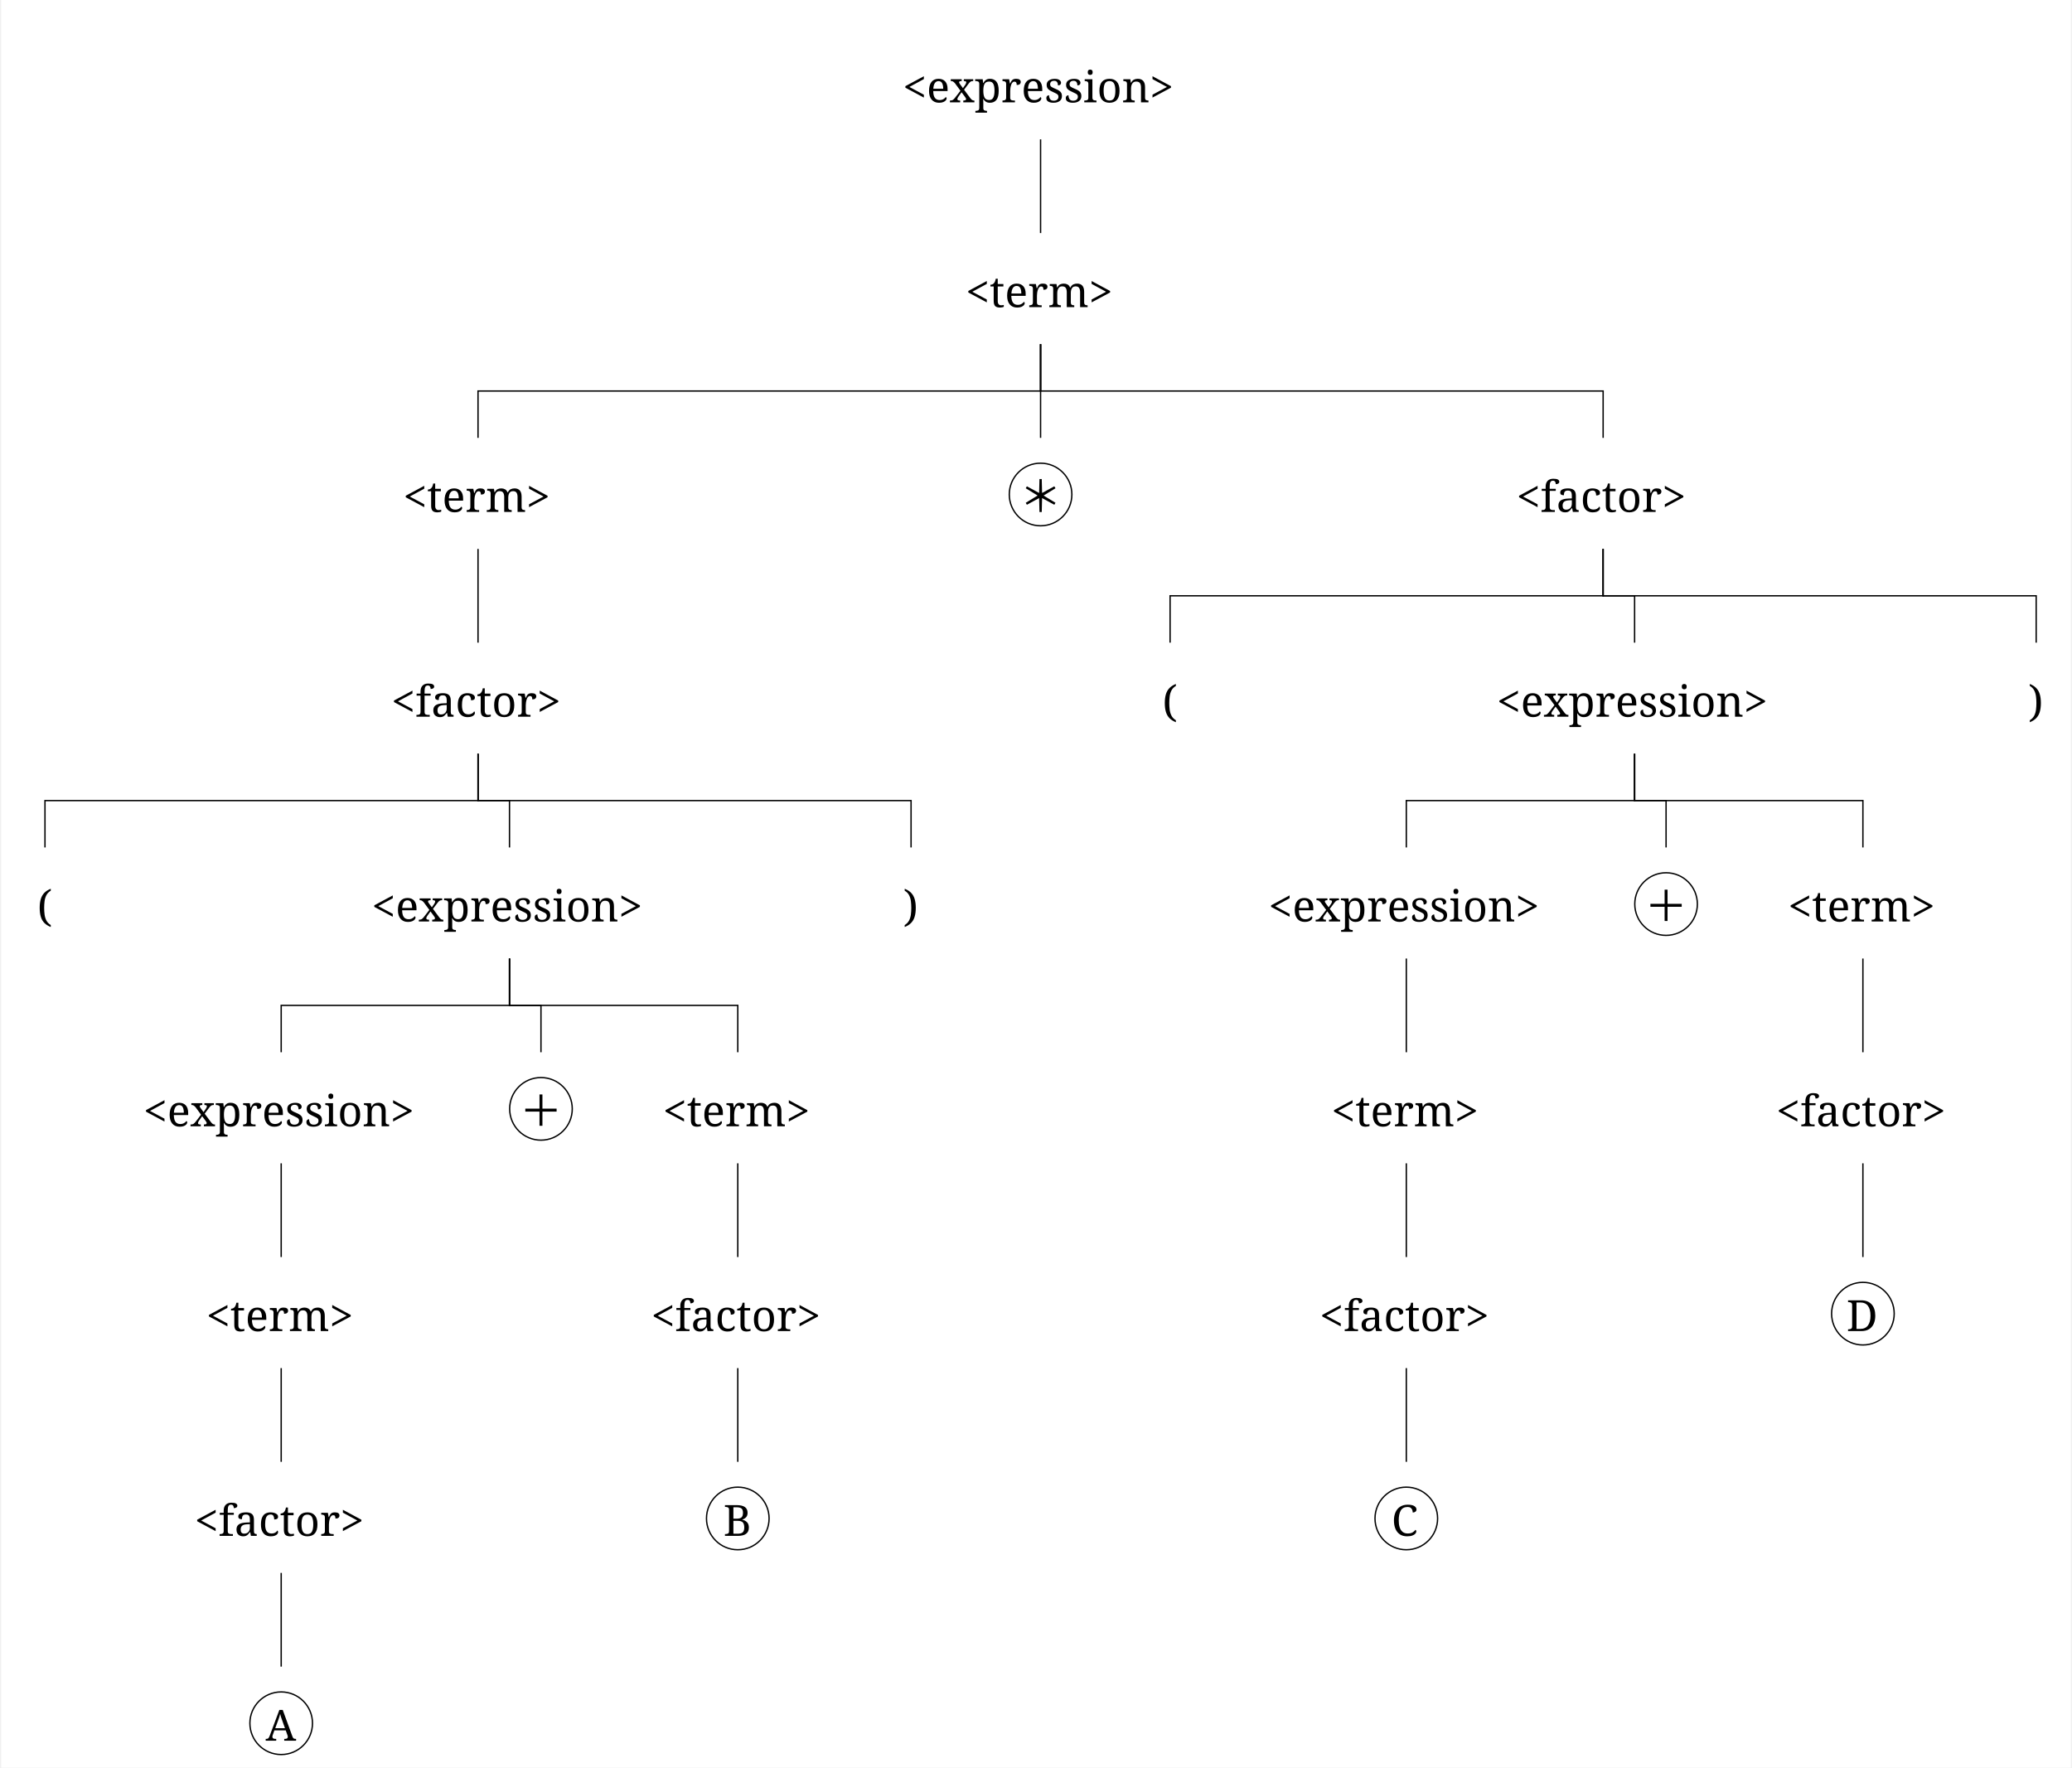
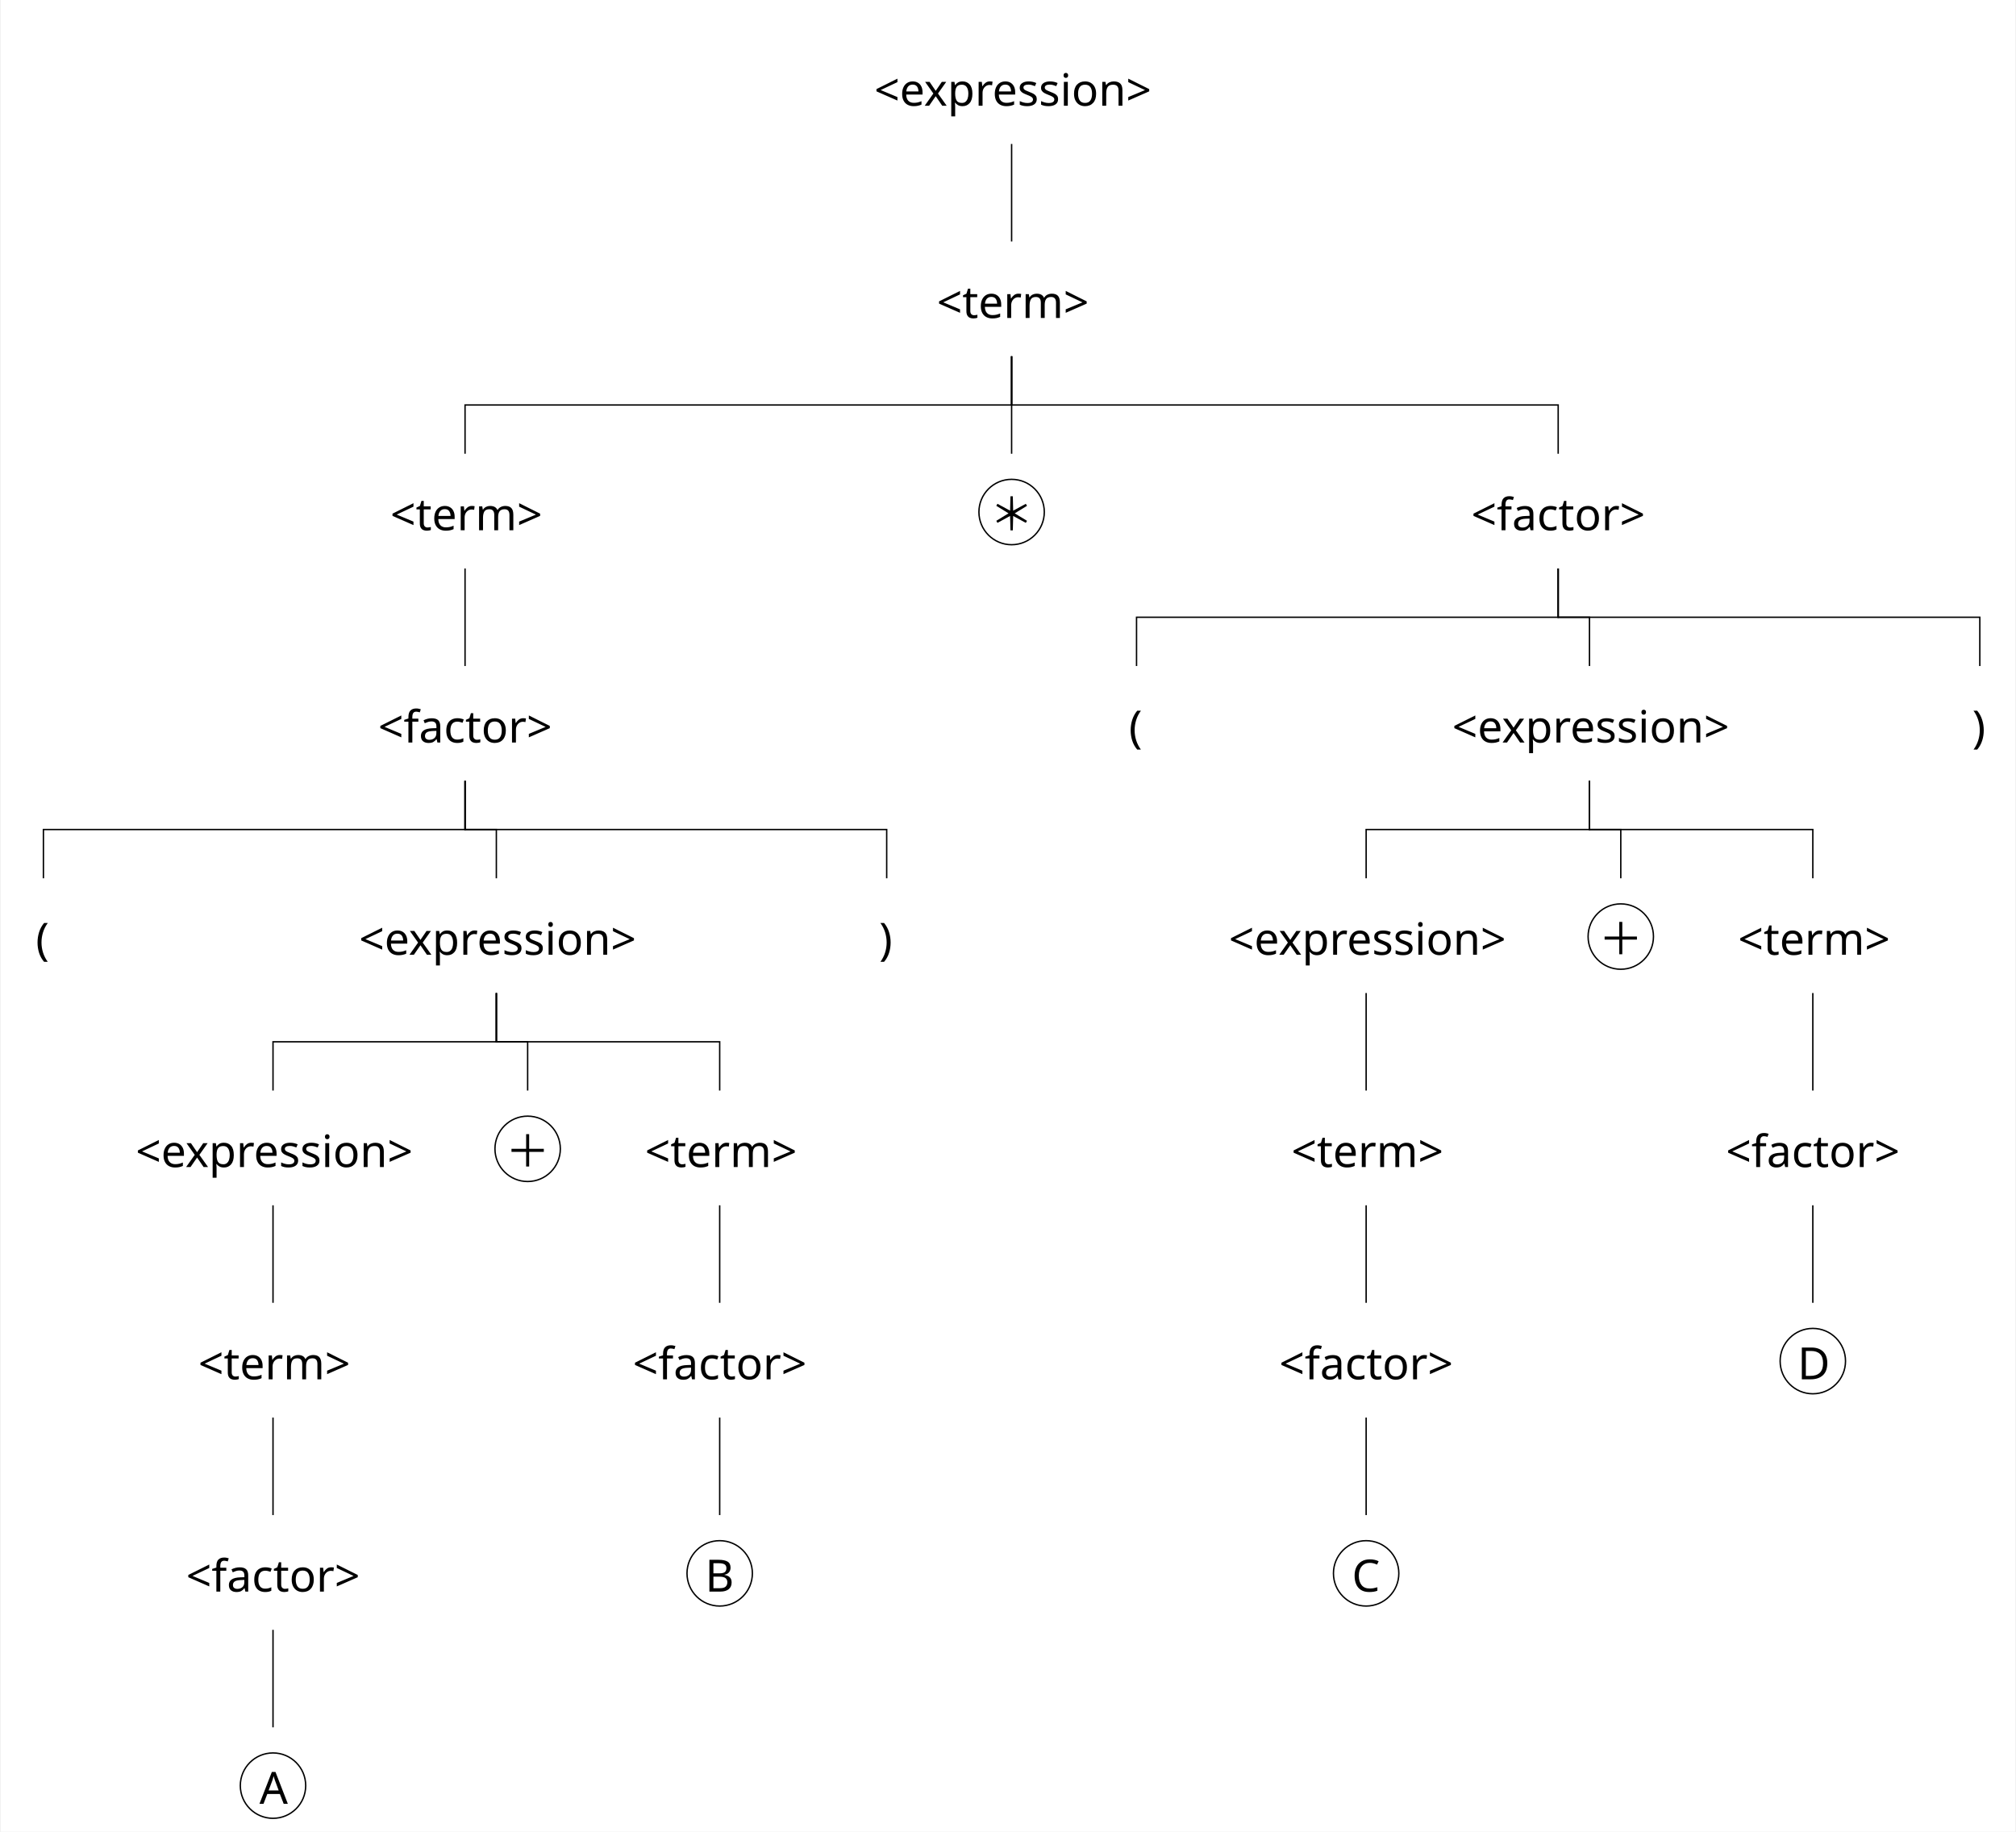
- <svg xmlns="http://www.w3.org/2000/svg" width="3054.6" height="2605.6" viewBox="-20, -20, 3074.6, 2625.6" version="1.1">
+ <svg xmlns="http://www.w3.org/2000/svg" width="2876.4" height="2613.6" viewBox="-20, -20, 2896.4, 2633.6" version="1.1">
  <defs>
-     <marker id="arrow" markerUnits="strokeWidth" markerWidth="13.44" markerHeight="13.44" viewBox="0 0 13.44 13.44" refX="6.72" refY="0">
-       <polyline fill="none" stroke="black" stroke-width="1" points="0,13.44,6.72,0,13.44,13.44" />
+     <marker id="arrow" markerUnits="strokeWidth" markerWidth="12.16" markerHeight="12.16" viewBox="0 0 12.16 12.16" refX="6.08" refY="0">
+       <polyline fill="none" stroke="black" stroke-width="1" points="0,12.16,6.08,0,12.16,12.16" />
    </marker>
    <pattern id="hatchBlack" x="10" y="10" width="10" height="10" patternUnits="userSpaceOnUse" patternTransform="rotate(45)">
      <line x1="0" y="0" x2="0" y2="10" stroke="black" stroke-width="4" />
    </pattern>
    <pattern id="hatchForNode" x="10" y="10" width="10" height="10" patternUnits="userSpaceOnUse" patternTransform="rotate(45)">
      <line x1="0" y="0" x2="0" y2="10" stroke="black" stroke-width="4" />
    </pattern>
    <pattern id="hatchForLeaf" x="10" y="10" width="10" height="10" patternUnits="userSpaceOnUse" patternTransform="rotate(45)">
      <line x1="0" y="0" x2="0" y2="10" stroke="black" stroke-width="4" />
    </pattern>
  </defs>
-   <rect x="-20" y="-20" width="3074.6" height="2625.6" stroke="none" fill="white" />"
- <text white-space="pre" alignment-baseline="text-top" style="fill: black; font-size: 64px;" x="1319.1" y="132.0">
-     <tspan x="1319.1" y="132.0" style="" text-decoration="" font-family="'Noto Serif', 'Noto Serif JP', OpenMoji, 'OpenMoji Color', 'OpenMoji Black', serif">&lt;expression&gt;</tspan>
+   <rect x="-20" y="-20" width="2896.4" height="2633.6" stroke="none" fill="white" />"
+ <text white-space="pre" alignment-baseline="text-top" style="fill: black; font-size: 64px;" x="1235.9" y="132.0">
+     <tspan x="1235.9" y="132.0" style="" text-decoration="" font-family="'Noto Sans Mono SemiConcensed', 'Noto Sans JP', OpenMoji, 'OpenMoji Color', 'OpenMoji Black', sans-serif">&lt;expression&gt;</tspan>
  </text>
-   <text white-space="pre" alignment-baseline="text-top" style="fill: black; font-size: 64px;" x="1412.6" y="436.2">
-     <tspan x="1412.6" y="436.2" style="" text-decoration="" font-family="'Noto Serif', 'Noto Serif JP', OpenMoji, 'OpenMoji Color', 'OpenMoji Black', serif">&lt;term&gt;</tspan>
+   <text white-space="pre" alignment-baseline="text-top" style="fill: black; font-size: 64px;" x="1325.9" y="437.2">
+     <tspan x="1325.9" y="437.2" style="" text-decoration="" font-family="'Noto Sans Mono SemiConcensed', 'Noto Sans JP', OpenMoji, 'OpenMoji Color', 'OpenMoji Black', sans-serif">&lt;term&gt;</tspan>
  </text>
-   <text white-space="pre" alignment-baseline="text-top" style="fill: black; font-size: 64px;" x="576.9" y="740.4">
-     <tspan x="576.9" y="740.4" style="" text-decoration="" font-family="'Noto Serif', 'Noto Serif JP', OpenMoji, 'OpenMoji Color', 'OpenMoji Black', serif">&lt;term&gt;</tspan>
+   <text white-space="pre" alignment-baseline="text-top" style="fill: black; font-size: 64px;" x="540.1" y="742.4">
+     <tspan x="540.1" y="742.4" style="" text-decoration="" font-family="'Noto Sans Mono SemiConcensed', 'Noto Sans JP', OpenMoji, 'OpenMoji Color', 'OpenMoji Black', sans-serif">&lt;term&gt;</tspan>
  </text>
-   <text white-space="pre" alignment-baseline="text-top" style="fill: black; font-size: 64px;" x="559.4" y="1044.6">
-     <tspan x="559.4" y="1044.6" style="" text-decoration="" font-family="'Noto Serif', 'Noto Serif JP', OpenMoji, 'OpenMoji Color', 'OpenMoji Black', serif">&lt;factor&gt;</tspan>
+   <text white-space="pre" alignment-baseline="text-top" style="fill: black; font-size: 64px;" x="522.6" y="1047.6">
+     <tspan x="522.6" y="1047.6" style="" text-decoration="" font-family="'Noto Sans Mono SemiConcensed', 'Noto Sans JP', OpenMoji, 'OpenMoji Color', 'OpenMoji Black', sans-serif">&lt;factor&gt;</tspan>
  </text>
-   <text white-space="pre" alignment-baseline="text-top" style="fill: black; font-size: 64px;" x="33.6" y="1348.8">
-     <tspan x="33.6" y="1348.8" style="" text-decoration="" font-family="'Noto Serif', 'Noto Serif JP', OpenMoji, 'OpenMoji Color', 'OpenMoji Black', serif">(</tspan>
+   <text white-space="pre" alignment-baseline="text-top" style="fill: black; font-size: 64px;" x="30.4" y="1352.8">
+     <tspan x="30.4" y="1352.8" style="" text-decoration="" font-family="'Noto Sans Mono SemiConcensed', 'Noto Sans JP', OpenMoji, 'OpenMoji Color', 'OpenMoji Black', sans-serif">(</tspan>
  </text>
-   <text white-space="pre" alignment-baseline="text-top" style="fill: black; font-size: 64px;" x="530.15" y="1348.8">
-     <tspan x="530.15" y="1348.8" style="" text-decoration="" font-family="'Noto Serif', 'Noto Serif JP', OpenMoji, 'OpenMoji Color', 'OpenMoji Black', serif">&lt;expression&gt;</tspan>
+   <text white-space="pre" alignment-baseline="text-top" style="fill: black; font-size: 64px;" x="495.1" y="1352.8">
+     <tspan x="495.1" y="1352.8" style="" text-decoration="" font-family="'Noto Sans Mono SemiConcensed', 'Noto Sans JP', OpenMoji, 'OpenMoji Color', 'OpenMoji Black', sans-serif">&lt;expression&gt;</tspan>
  </text>
-   <text white-space="pre" alignment-baseline="text-top" style="fill: black; font-size: 64px;" x="191.0" y="1653.0">
-     <tspan x="191.0" y="1653.0" style="" text-decoration="" font-family="'Noto Serif', 'Noto Serif JP', OpenMoji, 'OpenMoji Color', 'OpenMoji Black', serif">&lt;expression&gt;</tspan>
+   <text white-space="pre" alignment-baseline="text-top" style="fill: black; font-size: 64px;" x="174.0" y="1658.0">
+     <tspan x="174.0" y="1658.0" style="" text-decoration="" font-family="'Noto Sans Mono SemiConcensed', 'Noto Sans JP', OpenMoji, 'OpenMoji Color', 'OpenMoji Black', sans-serif">&lt;expression&gt;</tspan>
  </text>
-   <text white-space="pre" alignment-baseline="text-top" style="fill: black; font-size: 64px;" x="284.5" y="1957.2">
-     <tspan x="284.5" y="1957.2" style="" text-decoration="" font-family="'Noto Serif', 'Noto Serif JP', OpenMoji, 'OpenMoji Color', 'OpenMoji Black', serif">&lt;term&gt;</tspan>
+   <text white-space="pre" alignment-baseline="text-top" style="fill: black; font-size: 64px;" x="264.0" y="1963.2">
+     <tspan x="264.0" y="1963.2" style="" text-decoration="" font-family="'Noto Sans Mono SemiConcensed', 'Noto Sans JP', OpenMoji, 'OpenMoji Color', 'OpenMoji Black', sans-serif">&lt;term&gt;</tspan>
  </text>
-   <text white-space="pre" alignment-baseline="text-top" style="fill: black; font-size: 64px;" x="267.0" y="2261.4">
-     <tspan x="267.0" y="2261.4" style="" text-decoration="" font-family="'Noto Serif', 'Noto Serif JP', OpenMoji, 'OpenMoji Color', 'OpenMoji Black', serif">&lt;factor&gt;</tspan>
+   <text white-space="pre" alignment-baseline="text-top" style="fill: black; font-size: 64px;" x="246.5" y="2268.4">
+     <tspan x="246.5" y="2268.4" style="" text-decoration="" font-family="'Noto Sans Mono SemiConcensed', 'Noto Sans JP', OpenMoji, 'OpenMoji Color', 'OpenMoji Black', sans-serif">&lt;factor&gt;</tspan>
  </text>
-   <text white-space="pre" alignment-baseline="text-top" style="fill: black; font-size: 64px;" x="349.5" y="2565.6">
-     <tspan x="373" y="2565.6" style="" text-decoration="" font-family="'Noto Serif', 'Noto Serif JP', OpenMoji, 'OpenMoji Color', 'OpenMoji Black', serif">A</tspan>
+   <text white-space="pre" alignment-baseline="text-top" style="fill: black; font-size: 64px;" x="324.5" y="2573.6">
+     <tspan x="352.0" y="2573.6" style="" text-decoration="" font-family="'Noto Sans Mono SemiConcensed', 'Noto Sans JP', OpenMoji, 'OpenMoji Color', 'OpenMoji Black', sans-serif">A</tspan>
  </text>
-   <text white-space="pre" alignment-baseline="text-top" style="fill: black; font-size: 64px;" x="735.4" y="1653.0">
-     <tspan x="749.9" y="1653.0" style="" text-decoration="" font-family="'Noto Serif', 'Noto Serif JP', OpenMoji, 'OpenMoji Color', 'OpenMoji Black', serif">＋</tspan>
+   <text white-space="pre" alignment-baseline="text-top" style="fill: black; font-size: 64px;" x="690.6" y="1658.0">
+     <tspan x="705.6" y="1658.0" style="" text-decoration="" font-family="'Noto Sans Mono SemiConcensed', 'Noto Sans JP', OpenMoji, 'OpenMoji Color', 'OpenMoji Black', sans-serif">＋</tspan>
  </text>
-   <text white-space="pre" alignment-baseline="text-top" style="fill: black; font-size: 64px;" x="962.8" y="1653.0">
-     <tspan x="962.8" y="1653.0" style="" text-decoration="" font-family="'Noto Serif', 'Noto Serif JP', OpenMoji, 'OpenMoji Color', 'OpenMoji Black', serif">&lt;term&gt;</tspan>
+   <text white-space="pre" alignment-baseline="text-top" style="fill: black; font-size: 64px;" x="906.2" y="1658.0">
+     <tspan x="906.2" y="1658.0" style="" text-decoration="" font-family="'Noto Sans Mono SemiConcensed', 'Noto Sans JP', OpenMoji, 'OpenMoji Color', 'OpenMoji Black', sans-serif">&lt;term&gt;</tspan>
  </text>
-   <text white-space="pre" alignment-baseline="text-top" style="fill: black; font-size: 64px;" x="945.3" y="1957.2">
-     <tspan x="945.3" y="1957.2" style="" text-decoration="" font-family="'Noto Serif', 'Noto Serif JP', OpenMoji, 'OpenMoji Color', 'OpenMoji Black', serif">&lt;factor&gt;</tspan>
+   <text white-space="pre" alignment-baseline="text-top" style="fill: black; font-size: 64px;" x="888.7" y="1963.2">
+     <tspan x="888.7" y="1963.2" style="" text-decoration="" font-family="'Noto Sans Mono SemiConcensed', 'Noto Sans JP', OpenMoji, 'OpenMoji Color', 'OpenMoji Black', sans-serif">&lt;factor&gt;</tspan>
  </text>
-   <text white-space="pre" alignment-baseline="text-top" style="fill: black; font-size: 64px;" x="1027.8" y="2261.4">
-     <tspan x="1052.8" y="2261.4" style="" text-decoration="" font-family="'Noto Serif', 'Noto Serif JP', OpenMoji, 'OpenMoji Color', 'OpenMoji Black', serif">B</tspan>
+   <text white-space="pre" alignment-baseline="text-top" style="fill: black; font-size: 64px;" x="966.7" y="2268.4">
+     <tspan x="992.7" y="2268.4" style="" text-decoration="" font-family="'Noto Sans Mono SemiConcensed', 'Noto Sans JP', OpenMoji, 'OpenMoji Color', 'OpenMoji Black', sans-serif">B</tspan>
  </text>
-   <text white-space="pre" alignment-baseline="text-top" style="fill: black; font-size: 64px;" x="1320.2" y="1348.8">
-     <tspan x="1320.2" y="1348.8" style="" text-decoration="" font-family="'Noto Serif', 'Noto Serif JP', OpenMoji, 'OpenMoji Color', 'OpenMoji Black', serif">)</tspan>
+   <text white-space="pre" alignment-baseline="text-top" style="fill: black; font-size: 64px;" x="1242.8" y="1352.8">
+     <tspan x="1242.8" y="1352.8" style="" text-decoration="" font-family="'Noto Sans Mono SemiConcensed', 'Noto Sans JP', OpenMoji, 'OpenMoji Color', 'OpenMoji Black', sans-serif">)</tspan>
  </text>
-   <text white-space="pre" alignment-baseline="text-top" style="fill: black; font-size: 64px;" x="1477.6" y="740.4">
-     <tspan x="1492.1" y="740.4" style="" text-decoration="" font-family="'Noto Serif', 'Noto Serif JP', OpenMoji, 'OpenMoji Color', 'OpenMoji Black', serif">＊</tspan>
+   <text white-space="pre" alignment-baseline="text-top" style="fill: black; font-size: 64px;" x="1386.4" y="742.4">
+     <tspan x="1401.4" y="742.4" style="" text-decoration="" font-family="'Noto Sans Mono SemiConcensed', 'Noto Sans JP', OpenMoji, 'OpenMoji Color', 'OpenMoji Black', sans-serif">＊</tspan>
  </text>
-   <text white-space="pre" alignment-baseline="text-top" style="fill: black; font-size: 64px;" x="2230.8" y="740.4">
-     <tspan x="2230.8" y="740.4" style="" text-decoration="" font-family="'Noto Serif', 'Noto Serif JP', OpenMoji, 'OpenMoji Color', 'OpenMoji Black', serif">&lt;factor&gt;</tspan>
+   <text white-space="pre" alignment-baseline="text-top" style="fill: black; font-size: 64px;" x="2094.2" y="742.4">
+     <tspan x="2094.2" y="742.4" style="" text-decoration="" font-family="'Noto Sans Mono SemiConcensed', 'Noto Sans JP', OpenMoji, 'OpenMoji Color', 'OpenMoji Black', sans-serif">&lt;factor&gt;</tspan>
  </text>
-   <text white-space="pre" alignment-baseline="text-top" style="fill: black; font-size: 64px;" x="1705" y="1044.6">
-     <tspan x="1705" y="1044.6" style="" text-decoration="" font-family="'Noto Serif', 'Noto Serif JP', OpenMoji, 'OpenMoji Color', 'OpenMoji Black', serif">(</tspan>
+   <text white-space="pre" alignment-baseline="text-top" style="fill: black; font-size: 64px;" x="1602" y="1047.6">
+     <tspan x="1602" y="1047.6" style="" text-decoration="" font-family="'Noto Sans Mono SemiConcensed', 'Noto Sans JP', OpenMoji, 'OpenMoji Color', 'OpenMoji Black', sans-serif">(</tspan>
  </text>
-   <text white-space="pre" alignment-baseline="text-top" style="fill: black; font-size: 64px;" x="2201.55" y="1044.6">
-     <tspan x="2201.55" y="1044.6" style="" text-decoration="" font-family="'Noto Serif', 'Noto Serif JP', OpenMoji, 'OpenMoji Color', 'OpenMoji Black', serif">&lt;expression&gt;</tspan>
+   <text white-space="pre" alignment-baseline="text-top" style="fill: black; font-size: 64px;" x="2066.7" y="1047.6">
+     <tspan x="2066.7" y="1047.6" style="" text-decoration="" font-family="'Noto Sans Mono SemiConcensed', 'Noto Sans JP', OpenMoji, 'OpenMoji Color', 'OpenMoji Black', sans-serif">&lt;expression&gt;</tspan>
  </text>
-   <text white-space="pre" alignment-baseline="text-top" style="fill: black; font-size: 64px;" x="1862.4" y="1348.8">
-     <tspan x="1862.4" y="1348.8" style="" text-decoration="" font-family="'Noto Serif', 'Noto Serif JP', OpenMoji, 'OpenMoji Color', 'OpenMoji Black', serif">&lt;expression&gt;</tspan>
+   <text white-space="pre" alignment-baseline="text-top" style="fill: black; font-size: 64px;" x="1745.6" y="1352.8">
+     <tspan x="1745.6" y="1352.8" style="" text-decoration="" font-family="'Noto Sans Mono SemiConcensed', 'Noto Sans JP', OpenMoji, 'OpenMoji Color', 'OpenMoji Black', sans-serif">&lt;expression&gt;</tspan>
  </text>
-   <text white-space="pre" alignment-baseline="text-top" style="fill: black; font-size: 64px;" x="1955.9" y="1653.0">
-     <tspan x="1955.9" y="1653.0" style="" text-decoration="" font-family="'Noto Serif', 'Noto Serif JP', OpenMoji, 'OpenMoji Color', 'OpenMoji Black', serif">&lt;term&gt;</tspan>
+   <text white-space="pre" alignment-baseline="text-top" style="fill: black; font-size: 64px;" x="1835.6" y="1658.0">
+     <tspan x="1835.6" y="1658.0" style="" text-decoration="" font-family="'Noto Sans Mono SemiConcensed', 'Noto Sans JP', OpenMoji, 'OpenMoji Color', 'OpenMoji Black', sans-serif">&lt;term&gt;</tspan>
  </text>
-   <text white-space="pre" alignment-baseline="text-top" style="fill: black; font-size: 64px;" x="1938.4" y="1957.2">
-     <tspan x="1938.4" y="1957.2" style="" text-decoration="" font-family="'Noto Serif', 'Noto Serif JP', OpenMoji, 'OpenMoji Color', 'OpenMoji Black', serif">&lt;factor&gt;</tspan>
+   <text white-space="pre" alignment-baseline="text-top" style="fill: black; font-size: 64px;" x="1818.1" y="1963.2">
+     <tspan x="1818.1" y="1963.2" style="" text-decoration="" font-family="'Noto Sans Mono SemiConcensed', 'Noto Sans JP', OpenMoji, 'OpenMoji Color', 'OpenMoji Black', sans-serif">&lt;factor&gt;</tspan>
  </text>
-   <text white-space="pre" alignment-baseline="text-top" style="fill: black; font-size: 64px;" x="2020.9" y="2261.4">
-     <tspan x="2045.4" y="2261.4" style="" text-decoration="" font-family="'Noto Serif', 'Noto Serif JP', OpenMoji, 'OpenMoji Color', 'OpenMoji Black', serif">C</tspan>
+   <text white-space="pre" alignment-baseline="text-top" style="fill: black; font-size: 64px;" x="1896.1" y="2268.4">
+     <tspan x="1922.6" y="2268.4" style="" text-decoration="" font-family="'Noto Sans Mono SemiConcensed', 'Noto Sans JP', OpenMoji, 'OpenMoji Color', 'OpenMoji Black', sans-serif">C</tspan>
  </text>
-   <text white-space="pre" alignment-baseline="text-top" style="fill: black; font-size: 64px;" x="2406.8" y="1348.8">
-     <tspan x="2421.3" y="1348.8" style="" text-decoration="" font-family="'Noto Serif', 'Noto Serif JP', OpenMoji, 'OpenMoji Color', 'OpenMoji Black', serif">＋</tspan>
+   <text white-space="pre" alignment-baseline="text-top" style="fill: black; font-size: 64px;" x="2262.2" y="1352.8">
+     <tspan x="2277.2" y="1352.8" style="" text-decoration="" font-family="'Noto Sans Mono SemiConcensed', 'Noto Sans JP', OpenMoji, 'OpenMoji Color', 'OpenMoji Black', sans-serif">＋</tspan>
  </text>
-   <text white-space="pre" alignment-baseline="text-top" style="fill: black; font-size: 64px;" x="2634.2" y="1348.8">
-     <tspan x="2634.2" y="1348.8" style="" text-decoration="" font-family="'Noto Serif', 'Noto Serif JP', OpenMoji, 'OpenMoji Color', 'OpenMoji Black', serif">&lt;term&gt;</tspan>
+   <text white-space="pre" alignment-baseline="text-top" style="fill: black; font-size: 64px;" x="2477.8" y="1352.8">
+     <tspan x="2477.8" y="1352.8" style="" text-decoration="" font-family="'Noto Sans Mono SemiConcensed', 'Noto Sans JP', OpenMoji, 'OpenMoji Color', 'OpenMoji Black', sans-serif">&lt;term&gt;</tspan>
  </text>
-   <text white-space="pre" alignment-baseline="text-top" style="fill: black; font-size: 64px;" x="2616.7" y="1653.0">
-     <tspan x="2616.7" y="1653.0" style="" text-decoration="" font-family="'Noto Serif', 'Noto Serif JP', OpenMoji, 'OpenMoji Color', 'OpenMoji Black', serif">&lt;factor&gt;</tspan>
+   <text white-space="pre" alignment-baseline="text-top" style="fill: black; font-size: 64px;" x="2460.3" y="1658.0">
+     <tspan x="2460.3" y="1658.0" style="" text-decoration="" font-family="'Noto Sans Mono SemiConcensed', 'Noto Sans JP', OpenMoji, 'OpenMoji Color', 'OpenMoji Black', sans-serif">&lt;factor&gt;</tspan>
  </text>
-   <text white-space="pre" alignment-baseline="text-top" style="fill: black; font-size: 64px;" x="2699.2" y="1957.2">
-     <tspan x="2721.2" y="1957.2" style="" text-decoration="" font-family="'Noto Serif', 'Noto Serif JP', OpenMoji, 'OpenMoji Color', 'OpenMoji Black', serif">D</tspan>
+   <text white-space="pre" alignment-baseline="text-top" style="fill: black; font-size: 64px;" x="2538.3" y="1963.2">
+     <tspan x="2563.3" y="1963.2" style="" text-decoration="" font-family="'Noto Sans Mono SemiConcensed', 'Noto Sans JP', OpenMoji, 'OpenMoji Color', 'OpenMoji Black', sans-serif">D</tspan>
  </text>
-   <text white-space="pre" alignment-baseline="text-top" style="fill: black; font-size: 64px;" x="2991.6" y="1044.6">
-     <tspan x="2991.6" y="1044.6" style="" text-decoration="" font-family="'Noto Serif', 'Noto Serif JP', OpenMoji, 'OpenMoji Color', 'OpenMoji Black', serif">)</tspan>
+   <text white-space="pre" alignment-baseline="text-top" style="fill: black; font-size: 64px;" x="2814.4" y="1047.6">
+     <tspan x="2814.4" y="1047.6" style="" text-decoration="" font-family="'Noto Sans Mono SemiConcensed', 'Noto Sans JP', OpenMoji, 'OpenMoji Color', 'OpenMoji Black', sans-serif">)</tspan>
  </text>
-   <polyline style="stroke:black; stroke-width:2; fill:none;" points="1524.1 326.2 1524.1 256.6 1524.1 256.6 1524.1 187.0" />
-   <polyline style="stroke:black; stroke-width:2; fill:none;" points="688.4 630.4 688.4 560.8 1524.1 560.8 1524.1 491.2" />
-   <polyline style="stroke:black; stroke-width:2; fill:none;" points="1524.1 630.4 1524.1 560.8 1524.1 560.8 1524.1 491.2" />
-   <polyline style="stroke:black; stroke-width:2; fill:none;" points="2359.8 630.4 2359.8 560.8 1524.1 560.8 1524.1 491.2" />
-   <polyline style="stroke:black; stroke-width:2; fill:none;" points="688.4 934.6 688.4 865.0 688.4 865.0 688.4 795.4" />
-   <polyline style="stroke:black; stroke-width:2; fill:none;" points="45.1 1238.8 45.1 1169.2 688.4 1169.2 688.4 1099.6" />
-   <polyline style="stroke:black; stroke-width:2; fill:none;" points="735.15 1238.8 735.15 1169.2 688.4 1169.2 688.4 1099.6" />
-   <polyline style="stroke:black; stroke-width:2; fill:none;" points="1331.7 1238.8 1331.7 1169.2 688.4 1169.2 688.4 1099.6" />
-   <polyline style="stroke:black; stroke-width:2; fill:none;" points="396.0 1543.0 396.0 1473.4 735.15 1473.4 735.15 1403.8" />
-   <polyline style="stroke:black; stroke-width:2; fill:none;" points="781.9 1543.0 781.9 1473.4 735.15 1473.4 735.15 1403.8" />
-   <polyline style="stroke:black; stroke-width:2; fill:none;" points="1074.3 1543.0 1074.3 1473.4 735.15 1473.4 735.15 1403.8" />
-   <polyline style="stroke:black; stroke-width:2; fill:none;" points="396.0 1847.2 396.0 1777.6 396.0 1777.6 396.0 1708.0" />
-   <polyline style="stroke:black; stroke-width:2; fill:none;" points="396.0 2151.4 396.0 2081.8 396.0 2081.8 396.0 2012.2" />
-   <polyline style="stroke:black; stroke-width:2; fill:none;" points="396 2455.6 396 2386.0 396.0 2386.0 396.0 2316.4" />
-   <polyline style="stroke:black; stroke-width:2; fill:none;" points="1074.3 1847.2 1074.3 1777.6 1074.3 1777.6 1074.3 1708.0" />
-   <polyline style="stroke:black; stroke-width:2; fill:none;" points="1074.3 2151.4 1074.3 2081.8 1074.3 2081.8 1074.3 2012.2" />
-   <polyline style="stroke:black; stroke-width:2; fill:none;" points="1716.5 934.6 1716.5 865.0 2359.8 865.0 2359.8 795.4" />
-   <polyline style="stroke:black; stroke-width:2; fill:none;" points="2406.55 934.6 2406.55 865.0 2359.8 865.0 2359.8 795.4" />
-   <polyline style="stroke:black; stroke-width:2; fill:none;" points="3003.1 934.6 3003.1 865.0 2359.8 865.0 2359.8 795.4" />
-   <polyline style="stroke:black; stroke-width:2; fill:none;" points="2067.4 1238.8 2067.4 1169.2 2406.55 1169.2 2406.55 1099.6" />
-   <polyline style="stroke:black; stroke-width:2; fill:none;" points="2453.3 1238.8 2453.3 1169.2 2406.55 1169.2 2406.55 1099.6" />
-   <polyline style="stroke:black; stroke-width:2; fill:none;" points="2745.7 1238.8 2745.7 1169.2 2406.55 1169.2 2406.55 1099.6" />
-   <polyline style="stroke:black; stroke-width:2; fill:none;" points="2067.4 1543.0 2067.4 1473.4 2067.4 1473.4 2067.4 1403.8" />
-   <polyline style="stroke:black; stroke-width:2; fill:none;" points="2067.4 1847.2 2067.4 1777.6 2067.4 1777.6 2067.4 1708.0" />
-   <polyline style="stroke:black; stroke-width:2; fill:none;" points="2067.4 2151.4 2067.4 2081.8 2067.4 2081.8 2067.4 2012.2" />
-   <polyline style="stroke:black; stroke-width:2; fill:none;" points="2745.7 1543.0 2745.7 1473.4 2745.7 1473.4 2745.7 1403.8" />
-   <polyline style="stroke:black; stroke-width:2; fill:none;" points="2745.7 1847.2 2745.7 1777.6 2745.7 1777.6 2745.7 1708.0" />
-   <rect style="stroke: black; stroke-width:2;" x="349.5" y="2493.2" rx="46.5" ry="46.5" width="93.0" height="93.0" fill="none" />
-   <rect style="stroke: black; stroke-width:2;" x="735.4" y="1580.6" rx="46.5" ry="46.5" width="93.0" height="93.0" fill="none" />
-   <rect style="stroke: black; stroke-width:2;" x="1027.8" y="2189.0" rx="46.5" ry="46.5" width="93.0" height="93.0" fill="none" />
-   <rect style="stroke: black; stroke-width:2;" x="1477.6" y="668.0" rx="46.5" ry="46.5" width="93.0" height="93.0" fill="none" />
-   <rect style="stroke: black; stroke-width:2;" x="2020.9" y="2189.0" rx="46.5" ry="46.5" width="93.0" height="93.0" fill="none" />
-   <rect style="stroke: black; stroke-width:2;" x="2406.8" y="1276.4" rx="46.5" ry="46.5" width="93.0" height="93.0" fill="none" />
-   <rect style="stroke: black; stroke-width:2;" x="2699.2" y="1884.8" rx="46.5" ry="46.5" width="93.0" height="93.0" fill="none" />
+   <polyline style="stroke:black; stroke-width:2; fill:none;" points="1433.4 327.2 1433.4 257.1 1433.4 257.1 1433.4 187.0" />
+   <polyline style="stroke:black; stroke-width:2; fill:none;" points="647.6 632.4 647.6 562.3 1433.4 562.3 1433.4 492.2" />
+   <polyline style="stroke:black; stroke-width:2; fill:none;" points="1433.4 632.4 1433.4 562.3 1433.4 562.3 1433.4 492.2" />
+   <polyline style="stroke:black; stroke-width:2; fill:none;" points="2219.2 632.4 2219.2 562.3 1433.4 562.3 1433.4 492.2" />
+   <polyline style="stroke:black; stroke-width:2; fill:none;" points="647.6 937.6 647.6 867.5 647.6 867.5 647.6 797.4" />
+   <polyline style="stroke:black; stroke-width:2; fill:none;" points="41.4 1242.8 41.4 1172.7 647.6 1172.7 647.6 1102.6" />
+   <polyline style="stroke:black; stroke-width:2; fill:none;" points="692.6 1242.8 692.6 1172.7 647.6 1172.7 647.6 1102.6" />
+   <polyline style="stroke:black; stroke-width:2; fill:none;" points="1253.8 1242.8 1253.8 1172.7 647.6 1172.7 647.6 1102.6" />
+   <polyline style="stroke:black; stroke-width:2; fill:none;" points="371.5 1548.0 371.5 1477.9 692.6 1477.9 692.6 1407.8" />
+   <polyline style="stroke:black; stroke-width:2; fill:none;" points="737.6 1548.0 737.6 1477.9 692.6 1477.9 692.6 1407.8" />
+   <polyline style="stroke:black; stroke-width:2; fill:none;" points="1013.7 1548.0 1013.7 1477.9 692.6 1477.9 692.6 1407.8" />
+   <polyline style="stroke:black; stroke-width:2; fill:none;" points="371.5 1853.2 371.5 1783.1 371.5 1783.1 371.5 1713.0" />
+   <polyline style="stroke:black; stroke-width:2; fill:none;" points="371.5 2158.4 371.5 2088.3 371.5 2088.3 371.5 2018.2" />
+   <polyline style="stroke:black; stroke-width:2; fill:none;" points="371.5 2463.6 371.5 2393.5 371.5 2393.5 371.5 2323.4" />
+   <polyline style="stroke:black; stroke-width:2; fill:none;" points="1013.7 1853.2 1013.7 1783.1 1013.7 1783.1 1013.7 1713.0" />
+   <polyline style="stroke:black; stroke-width:2; fill:none;" points="1013.7 2158.4 1013.7 2088.3 1013.7 2088.3 1013.7 2018.2" />
+   <polyline style="stroke:black; stroke-width:2; fill:none;" points="1613 937.6 1613 867.5 2219.2 867.5 2219.2 797.4" />
+   <polyline style="stroke:black; stroke-width:2; fill:none;" points="2264.2 937.6 2264.2 867.5 2219.2 867.5 2219.2 797.4" />
+   <polyline style="stroke:black; stroke-width:2; fill:none;" points="2825.4 937.6 2825.4 867.5 2219.2 867.5 2219.2 797.4" />
+   <polyline style="stroke:black; stroke-width:2; fill:none;" points="1943.1 1242.8 1943.1 1172.7 2264.2 1172.7 2264.2 1102.6" />
+   <polyline style="stroke:black; stroke-width:2; fill:none;" points="2309.2 1242.8 2309.2 1172.7 2264.2 1172.7 2264.2 1102.6" />
+   <polyline style="stroke:black; stroke-width:2; fill:none;" points="2585.3 1242.8 2585.3 1172.7 2264.2 1172.7 2264.2 1102.6" />
+   <polyline style="stroke:black; stroke-width:2; fill:none;" points="1943.1 1548.0 1943.1 1477.9 1943.1 1477.9 1943.1 1407.8" />
+   <polyline style="stroke:black; stroke-width:2; fill:none;" points="1943.1 1853.2 1943.1 1783.1 1943.1 1783.1 1943.1 1713.0" />
+   <polyline style="stroke:black; stroke-width:2; fill:none;" points="1943.1 2158.4 1943.1 2088.3 1943.1 2088.3 1943.1 2018.2" />
+   <polyline style="stroke:black; stroke-width:2; fill:none;" points="2585.3 1548.0 2585.3 1477.9 2585.3 1477.9 2585.3 1407.8" />
+   <polyline style="stroke:black; stroke-width:2; fill:none;" points="2585.3 1853.2 2585.3 1783.1 2585.3 1783.1 2585.3 1713.0" />
+   <rect style="stroke: black; stroke-width:2;" x="324.5" y="2500.4" rx="47.0" ry="47.0" width="94.0" height="94.0" fill="none" />
+   <rect style="stroke: black; stroke-width:2;" x="690.6" y="1584.8" rx="47.0" ry="47.0" width="94.0" height="94.0" fill="none" />
+   <rect style="stroke: black; stroke-width:2;" x="966.7" y="2195.2" rx="47.0" ry="47.0" width="94.0" height="94.0" fill="none" />
+   <rect style="stroke: black; stroke-width:2;" x="1386.4" y="669.2" rx="47.0" ry="47.0" width="94.0" height="94.0" fill="none" />
+   <rect style="stroke: black; stroke-width:2;" x="1896.1" y="2195.2" rx="47.0" ry="47.0" width="94.0" height="94.0" fill="none" />
+   <rect style="stroke: black; stroke-width:2;" x="2262.2" y="1279.6" rx="47.0" ry="47.0" width="94.0" height="94.0" fill="none" />
+   <rect style="stroke: black; stroke-width:2;" x="2538.3" y="1890.0" rx="47.0" ry="47.0" width="94.0" height="94.0" fill="none" />
</svg>
